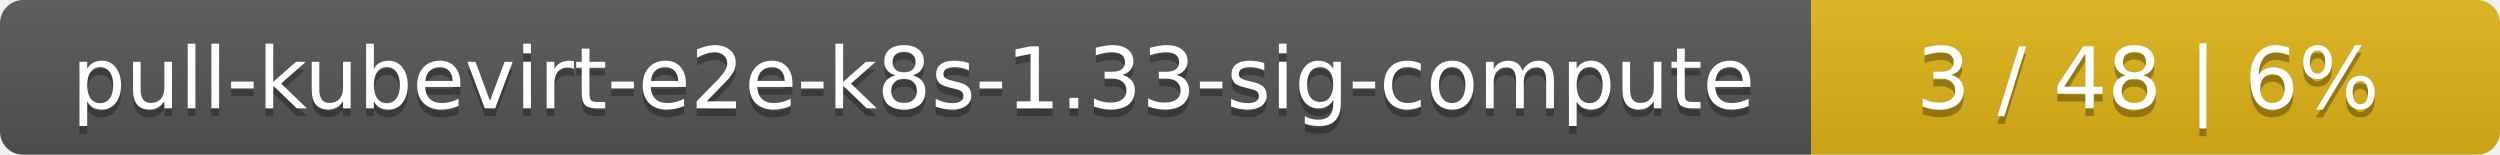
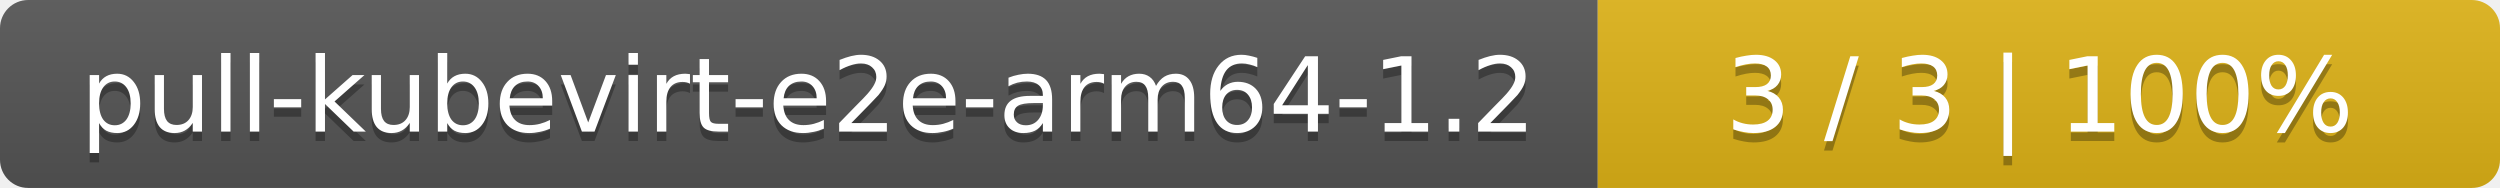
- <svg xmlns="http://www.w3.org/2000/svg" width="323" height="20">
+ <svg xmlns="http://www.w3.org/2000/svg" width="266" height="20">
  <linearGradient id="smooth" x2="0" y2="100%">
    <stop offset="0" stop-color="#bbb" stop-opacity=".1" />
    <stop offset="1" stop-opacity=".1" />
  </linearGradient>
  <mask id="round">
-     <rect width="323" height="20" rx="3" fill="#fff" />
+     <rect width="266" height="20" rx="3" fill="#fff" />
  </mask>
  <g mask="url(#round)">
-     <rect width="234" height="20" fill="#555" />
-     <rect x="234" width="89" height="20" fill="#dfb317" />
-     <rect width="323" height="20" fill="url(#smooth)" />
+     <rect width="170" height="20" fill="#555" />
+     <rect x="170" width="96" height="20" fill="#dfb317" />
+     <rect width="266" height="20" fill="url(#smooth)" />
  </g>
  <g fill="#fff" text-anchor="middle" font-family="DejaVu Sans,Verdana,Geneva,sans-serif" font-size="11">
-     <text x="118" y="15" fill="#010101" fill-opacity=".3">pull-kubevirt-e2e-k8s-1.33-sig-compute</text>
-     <text x="118" y="14">pull-kubevirt-e2e-k8s-1.33-sig-compute</text>
-     <text x="277.5" y="15" fill="#010101" fill-opacity=".3">3 / 48    |    6%</text>
-     <text x="277.5" y="14">3 / 48    |    6%</text>
+     <text x="86" y="15" fill="#010101" fill-opacity=".3">pull-kubevirt-e2e-arm64-1.2</text>
+     <text x="86" y="14">pull-kubevirt-e2e-arm64-1.2</text>
+     <text x="217" y="15" fill="#010101" fill-opacity=".3">3 / 3    |    100%</text>
+     <text x="217" y="14">3 / 3    |    100%</text>
  </g>
</svg>
